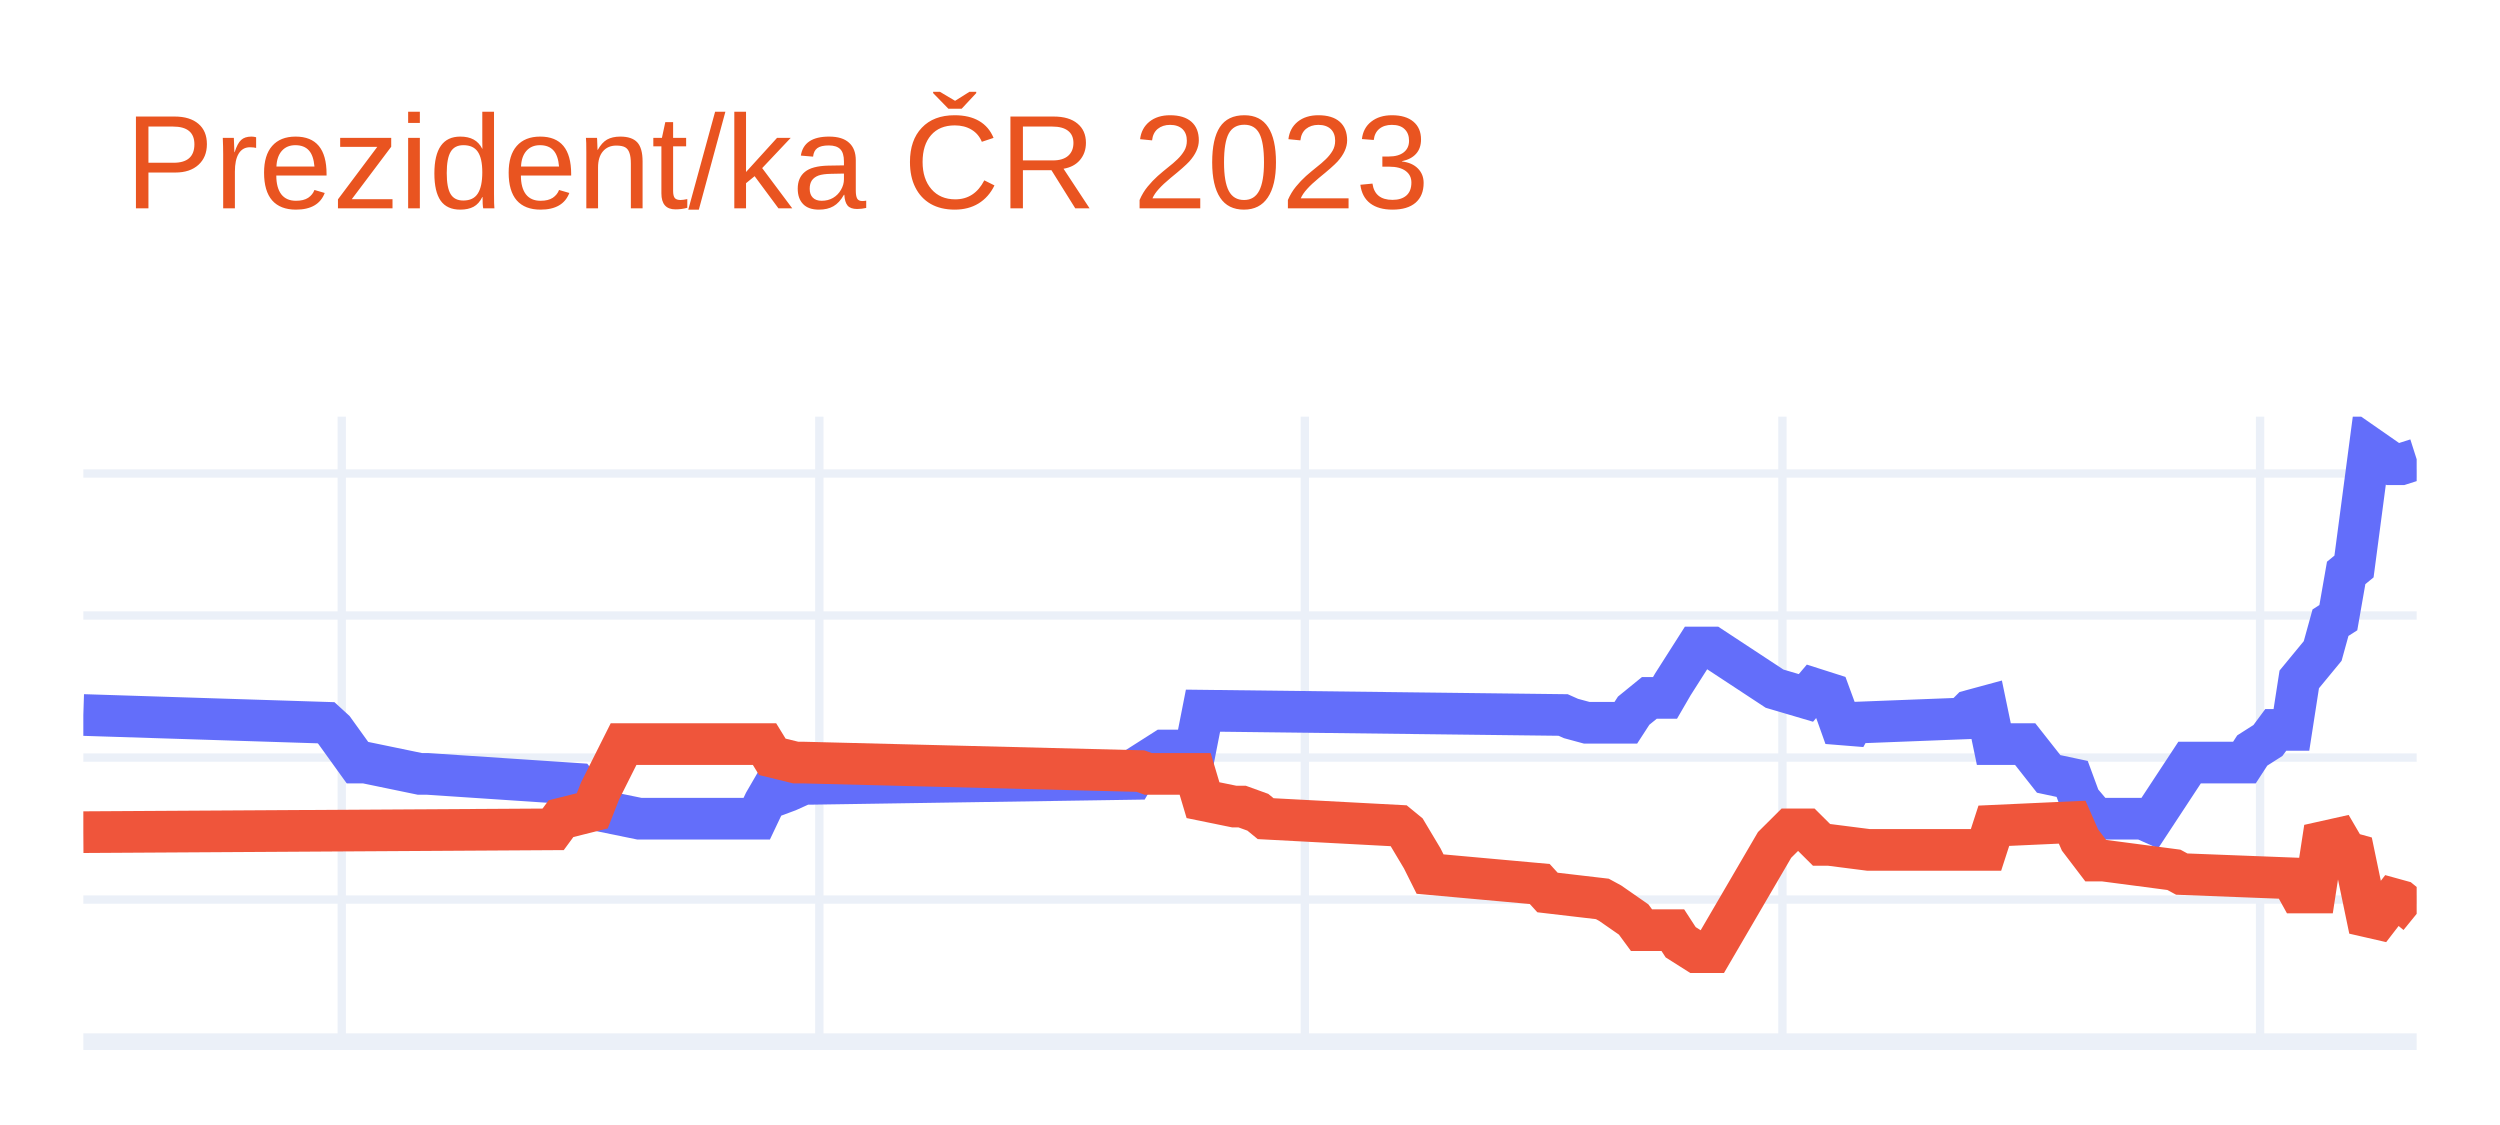
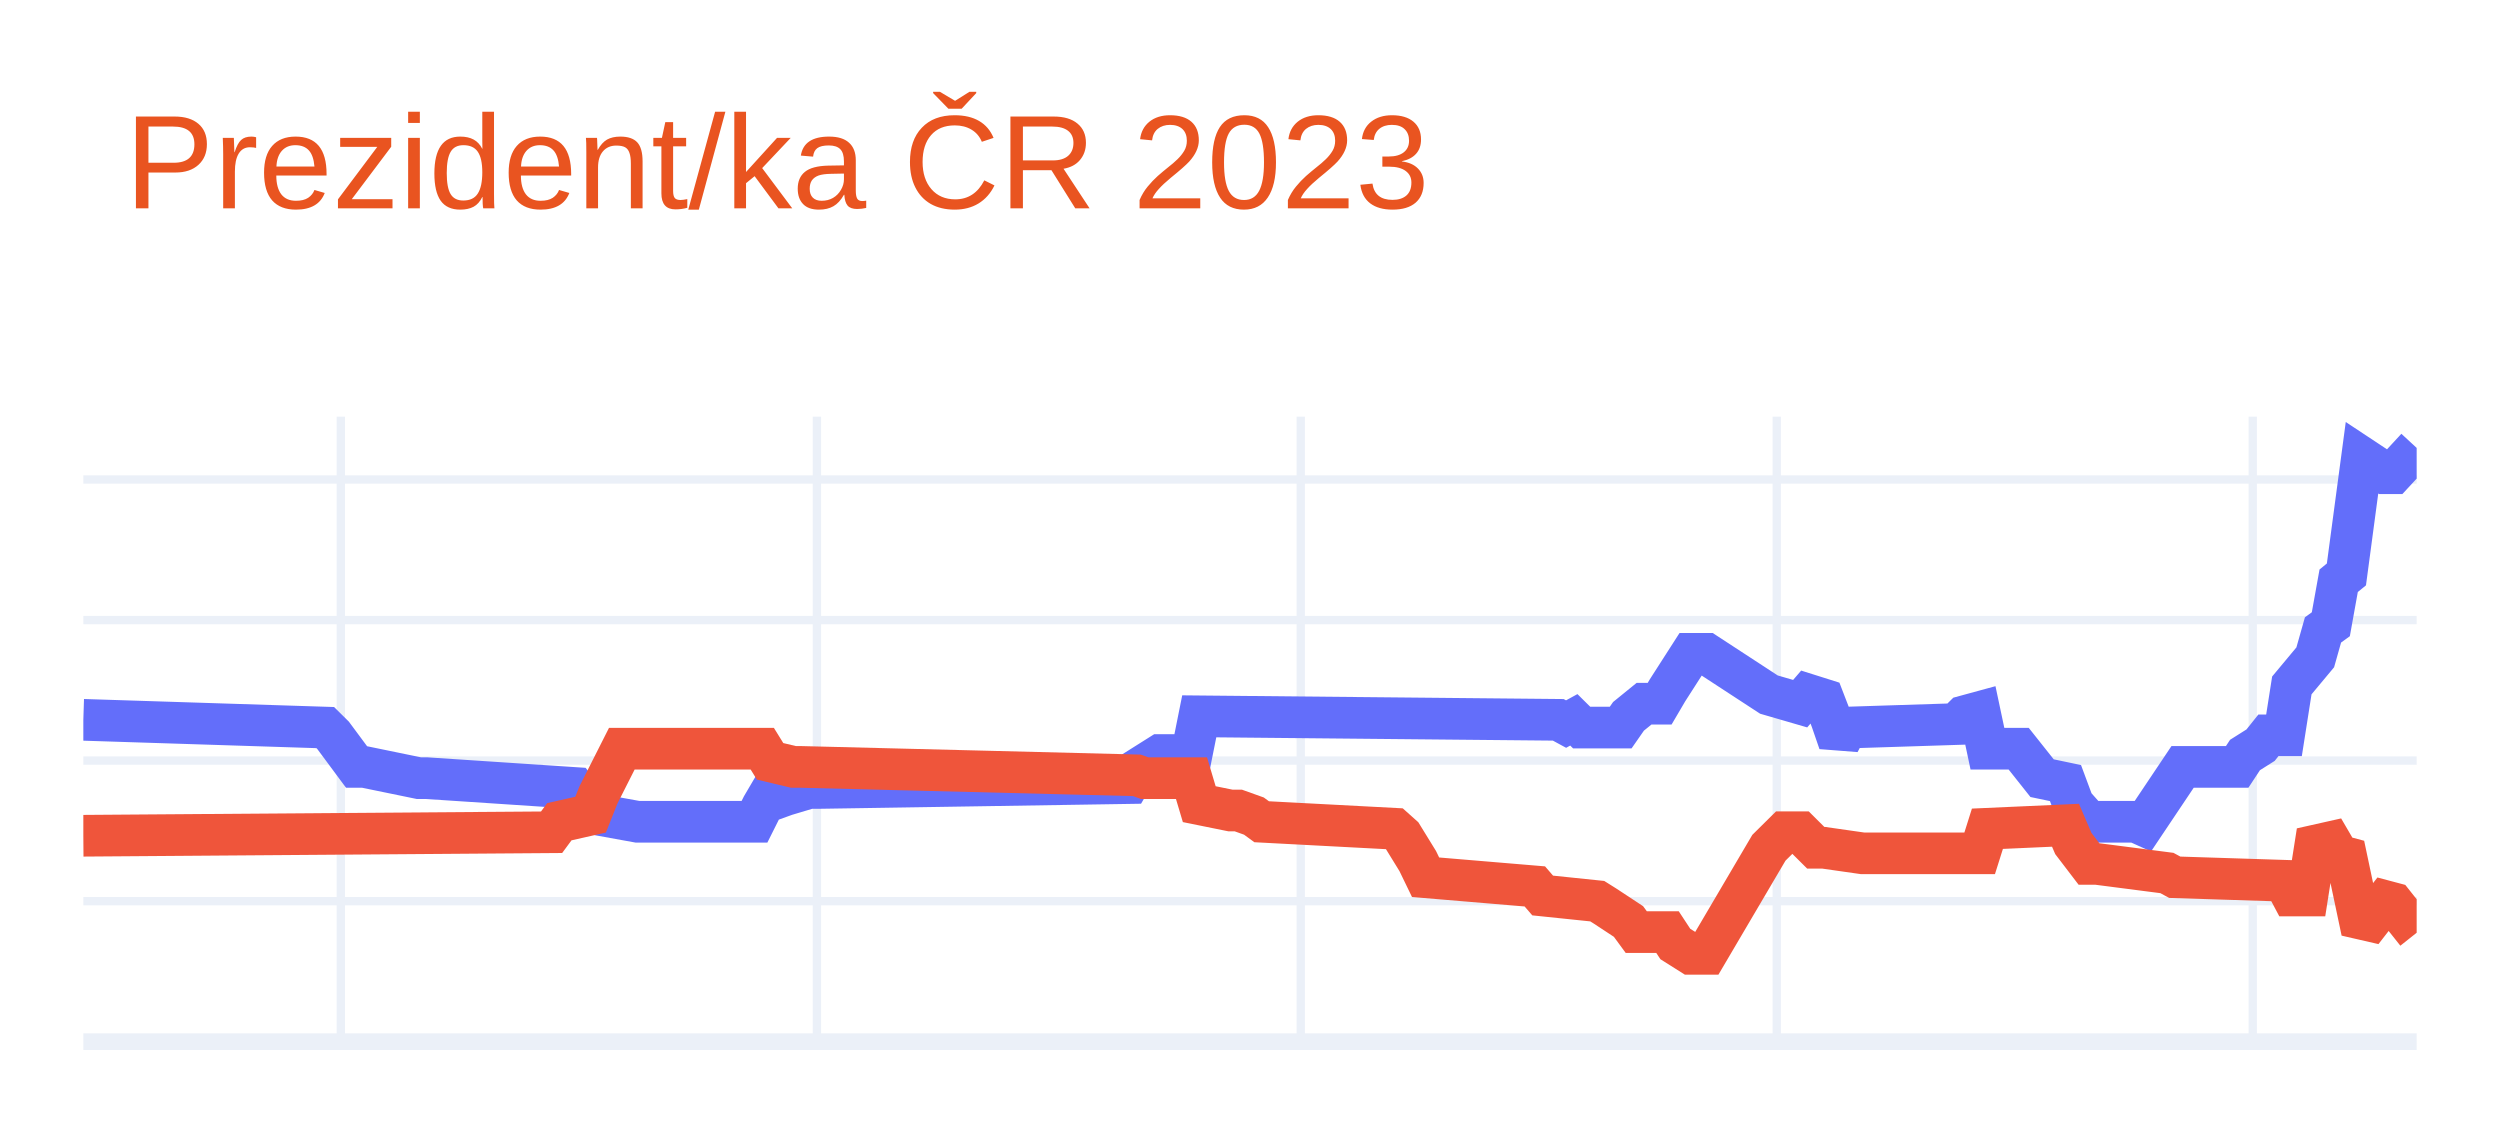
<svg xmlns="http://www.w3.org/2000/svg" class="main-svg" width="300" height="135" style="" viewBox="0 0 300 135">
  <rect x="0" y="0" width="300" height="135" style="fill: rgb(255, 255, 255); fill-opacity: 1;" />
-   <defs id="defs-bc2664">
+   <defs id="defs-dba39b">
    <g class="clips">
-       <clipPath id="clipbc2664xyplot" class="plotclip">
+       <clipPath id="clipdba39bxyplot" class="plotclip">
        <rect width="280" height="75" />
      </clipPath>
-       <clipPath class="axesclip" id="clipbc2664x">
+       <clipPath class="axesclip" id="clipdba39bx">
        <rect x="10" y="0" width="280" height="135" />
      </clipPath>
-       <clipPath class="axesclip" id="clipbc2664y">
+       <clipPath class="axesclip" id="clipdba39by">
        <rect x="0" y="50" width="300" height="75" />
      </clipPath>
-       <clipPath class="axesclip" id="clipbc2664xy">
+       <clipPath class="axesclip" id="clipdba39bxy">
        <rect x="10" y="50" width="280" height="75" />
      </clipPath>
    </g>
    <g class="gradients" />
    <g class="patterns" />
  </defs>
  <g class="bglayer" />
  <g class="layer-below">
    <g class="imagelayer" />
    <g class="shapelayer" />
  </g>
  <g class="cartesianlayer">
    <g class="subplot xy">
      <g class="layer-subplot">
        <g class="shapelayer" />
        <g class="imagelayer" />
      </g>
      <g class="minor-gridlayer">
        <g class="x" />
        <g class="y" />
      </g>
      <g class="gridlayer">
        <g class="x">
-           <path class="xgrid crisp" transform="translate(41.01,0)" d="M0,50v75" style="stroke: rgb(235, 240, 248); stroke-opacity: 1; stroke-width: 1px;" />
-           <path class="xgrid crisp" transform="translate(98.32,0)" d="M0,50v75" style="stroke: rgb(235, 240, 248); stroke-opacity: 1; stroke-width: 1px;" />
-           <path class="xgrid crisp" transform="translate(156.58,0)" d="M0,50v75" style="stroke: rgb(235, 240, 248); stroke-opacity: 1; stroke-width: 1px;" />
-           <path class="xgrid crisp" transform="translate(213.89,0)" d="M0,50v75" style="stroke: rgb(235, 240, 248); stroke-opacity: 1; stroke-width: 1px;" />
-           <path class="xgrid crisp" transform="translate(271.21,0)" d="M0,50v75" style="stroke: rgb(235, 240, 248); stroke-opacity: 1; stroke-width: 1px;" />
+           <path class="xgrid crisp" transform="translate(40.9,0)" d="M0,50v75" style="stroke: rgb(235, 240, 248); stroke-opacity: 1; stroke-width: 1px;" />
+           <path class="xgrid crisp" transform="translate(98.03,0)" d="M0,50v75" style="stroke: rgb(235, 240, 248); stroke-opacity: 1; stroke-width: 1px;" />
+           <path class="xgrid crisp" transform="translate(156.09,0)" d="M0,50v75" style="stroke: rgb(235, 240, 248); stroke-opacity: 1; stroke-width: 1px;" />
+           <path class="xgrid crisp" transform="translate(213.21,0)" d="M0,50v75" style="stroke: rgb(235, 240, 248); stroke-opacity: 1; stroke-width: 1px;" />
+           <path class="xgrid crisp" transform="translate(270.33,0)" d="M0,50v75" style="stroke: rgb(235, 240, 248); stroke-opacity: 1; stroke-width: 1px;" />
        </g>
        <g class="y">
-           <path class="ygrid crisp" transform="translate(0,107.95)" d="M10,0h280" style="stroke: rgb(235, 240, 248); stroke-opacity: 1; stroke-width: 1px;" />
-           <path class="ygrid crisp" transform="translate(0,90.91)" d="M10,0h280" style="stroke: rgb(235, 240, 248); stroke-opacity: 1; stroke-width: 1px;" />
-           <path class="ygrid crisp" transform="translate(0,73.86)" d="M10,0h280" style="stroke: rgb(235, 240, 248); stroke-opacity: 1; stroke-width: 1px;" />
-           <path class="ygrid crisp" transform="translate(0,56.82)" d="M10,0h280" style="stroke: rgb(235, 240, 248); stroke-opacity: 1; stroke-width: 1px;" />
+           <path class="ygrid crisp" transform="translate(0,108.14)" d="M10,0h280" style="stroke: rgb(235, 240, 248); stroke-opacity: 1; stroke-width: 1px;" />
+           <path class="ygrid crisp" transform="translate(0,91.27)" d="M10,0h280" style="stroke: rgb(235, 240, 248); stroke-opacity: 1; stroke-width: 1px;" />
+           <path class="ygrid crisp" transform="translate(0,74.41)" d="M10,0h280" style="stroke: rgb(235, 240, 248); stroke-opacity: 1; stroke-width: 1px;" />
+           <path class="ygrid crisp" transform="translate(0,57.54)" d="M10,0h280" style="stroke: rgb(235, 240, 248); stroke-opacity: 1; stroke-width: 1px;" />
        </g>
      </g>
      <g class="zerolinelayer">
        <path class="yzl zl crisp" transform="translate(0,125)" d="M10,0h280" style="stroke: rgb(235, 240, 248); stroke-opacity: 1; stroke-width: 2px;" />
      </g>
      <path class="xlines-below" />
      <path class="ylines-below" />
      <g class="overlines-below" />
      <g class="xaxislayer-below" />
      <g class="yaxislayer-below" />
      <g class="overaxes-below" />
-       <g class="plot" transform="translate(10,50)" clip-path="url(#clipbc2664xyplot)">
+       <g class="plot" transform="translate(10,50)" clip-path="url(#clipdba39bxyplot)">
        <g class="scatterlayer mlayer">
-           <g class="trace scatter trace1be540" style="stroke-miterlimit: 2; opacity: 1;">
+           <g class="trace scatter tracebd7f04" style="stroke-miterlimit: 2; opacity: 1;">
            <g class="fills" />
            <g class="errorbars" />
            <g class="lines">
-               <path class="js-line" d="M0,35.8L29.13,36.73L30.07,37.59L32.89,41.51L33.83,41.51L40.4,42.87L41.34,42.87L59.19,44.06L60.13,45.26L62.01,46.28L62.95,47.47L66.71,48.24L67.65,48.24L80.81,48.24L81.74,46.28L82.68,44.66L83.62,45.26L84.56,44.91L86.44,44.06L87.38,44.06L125.91,43.47L126.85,41.85L129.66,40.06L130.6,40.06L133.42,40.06L134.36,35.28L177.58,35.8L178.52,36.22L180.4,36.73L181.34,36.73L185.1,36.73L186.04,35.28L187.92,33.75L188.86,33.75L189.8,33.75L190.74,32.13L193.56,27.7L194.5,27.7L195.44,27.7L202.95,32.64L206.71,33.75L207.65,32.64L209.53,33.24L210.47,35.8L211.41,38.44L212.35,36.73L225.5,36.22L226.44,35.28L228.32,34.77L229.26,39.29L233.02,39.29L235.84,42.87L238.66,43.47L239.6,46.02L241.48,48.24L242.42,48.24L247.11,48.24L248.05,48.66L252.75,41.51L253.69,41.51L259.33,41.51L260.27,40.06L262.15,38.86L263.09,37.59L264.97,37.59L265.91,31.53L268.72,28.12L269.66,24.72L270.6,24.12L271.54,18.75L272.48,17.98L274.36,3.75L277.18,5.71L278.12,5.71L280,5.11" style="vector-effect: non-scaling-stroke; fill: none; stroke: rgb(99, 110, 250); stroke-opacity: 1; stroke-width: 5px; opacity: 1;" />
+               <path class="js-line" d="M0,36.38L29.03,37.31L29.97,38.24L32.78,42.03L33.71,42.03L40.27,43.38L41.2,43.38L59,44.56L59.93,45.74L61.81,46.75L62.74,47.93L66.49,48.61L67.42,48.61L80.54,48.61L81.47,46.75L82.41,45.15L83.34,45.74L84.28,45.4L87.09,44.56L88.03,44.56L125.48,43.97L126.42,42.37L129.23,40.6L130.17,40.6L132.98,40.6L133.91,35.96L176.99,36.38L177.93,36.89L178.86,36.38L179.8,37.31L184.48,37.31L185.42,35.96L187.29,34.44L188.23,34.44L189.16,34.44L190.1,32.84L192.91,28.46L193.85,28.46L194.78,28.46L202.27,33.35L206.02,34.44L206.96,33.35L208.83,33.94L209.77,36.38L210.7,39.08L211.64,37.31L224.75,36.89L225.69,35.96L227.56,35.45L228.49,39.84L232.24,39.84L235.05,43.38L237.86,43.97L238.8,46.5L240.67,48.61L241.61,48.61L246.29,48.61L247.22,49.03L251.91,42.03L252.84,42.03L258.46,42.03L259.4,40.6L261.27,39.42L262.21,38.24L264.08,38.24L265.02,32.25L267.83,28.88L268.76,25.59L269.7,24.91L270.64,19.69L271.57,18.93L273.44,4.93L276.25,6.79L277.19,6.79L280,3.75" style="vector-effect: non-scaling-stroke; fill: none; stroke: rgb(99, 110, 250); stroke-opacity: 1; stroke-width: 5px; opacity: 1;" />
            </g>
            <g class="points" />
            <g class="text" />
          </g>
-           <g class="trace scatter trace782dd2" style="stroke-miterlimit: 2; opacity: 1;">
+           <g class="trace scatter trace421e3b" style="stroke-miterlimit: 2; opacity: 1;">
            <g class="fills" />
            <g class="errorbars" />
            <g class="lines">
-               <path class="js-line" d="M0,49.86L56.38,49.52L57.32,48.24L61.07,47.3L62.01,44.91L64.83,39.29L65.77,39.29L81.74,39.29L82.68,40.82L85.5,41.51L86.44,41.51L126.85,42.53L127.79,42.87L133.42,42.87L134.36,46.02L138.12,46.79L139.06,46.79L140.94,47.47L141.88,48.24L157.85,49.09L158.79,49.86L160.67,53.01L161.61,54.89L174.77,56.08L175.7,57.1L182.28,57.87L183.22,58.38L186.04,60.34L186.98,61.62L190.74,61.62L191.68,63.07L193.56,64.26L194.5,64.26L195.44,64.26L202.95,51.39L204.83,49.52L206.71,49.52L208.59,51.39L209.53,51.39L214.23,51.99L215.17,51.99L228.32,51.99L229.26,49.09L238.66,48.66L239.6,50.8L241.48,53.27L242.42,53.27L250.87,54.38L251.81,54.89L264.97,55.4L265.91,57.1L267.79,57.1L268.72,51.05L270.6,50.63L271.54,52.24L272.48,52.5L274.36,61.53L277.18,57.87L278.12,58.13L280,59.66" style="vector-effect: non-scaling-stroke; fill: none; stroke: rgb(239, 85, 59); stroke-opacity: 1; stroke-width: 5px; opacity: 1;" />
+               <path class="js-line" d="M0,50.29L56.19,49.87L57.12,48.61L60.87,47.76L61.81,45.4L64.62,39.84L65.55,39.84L81.47,39.84L82.41,41.36L85.22,42.03L86.15,42.03L126.42,43.04L127.36,43.38L132.98,43.38L133.91,46.5L137.66,47.26L138.6,47.26L140.47,47.93L141.4,48.61L157.32,49.45L158.26,50.29L160.13,53.33L161.07,55.27L174.18,56.37L175.12,57.46L181.67,58.14L182.61,58.73L185.42,60.58L186.35,61.85L190.1,61.85L191.04,63.28L192.91,64.46L193.85,64.46L194.78,64.46L202.27,51.73L204.15,49.87L206.02,49.87L207.89,51.73L208.83,51.73L213.51,52.4L214.45,52.4L227.56,52.4L228.49,49.45L237.86,49.03L238.8,51.22L240.67,53.67L241.61,53.67L250.03,54.76L250.97,55.27L264.08,55.69L265.02,57.46L266.89,57.46L267.83,51.47L269.7,51.05L270.64,52.66L271.57,52.91L273.44,61.76L276.25,58.14L277.19,58.39L280,61.93" style="vector-effect: non-scaling-stroke; fill: none; stroke: rgb(239, 85, 59); stroke-opacity: 1; stroke-width: 5px; opacity: 1;" />
            </g>
            <g class="points" />
            <g class="text" />
          </g>
        </g>
      </g>
      <g class="overplot" />
      <path class="xlines-above crisp" d="M0,0" style="fill: none;" />
      <path class="ylines-above crisp" d="M0,0" style="fill: none;" />
      <g class="overlines-above" />
      <g class="xaxislayer-above" />
      <g class="yaxislayer-above" />
      <g class="overaxes-above" />
    </g>
  </g>
  <g class="polarlayer" />
  <g class="smithlayer" />
  <g class="ternarylayer" />
  <g class="geolayer" />
  <g class="funnelarealayer" />
  <g class="pielayer" />
  <g class="iciclelayer" />
  <g class="treemaplayer" />
  <g class="sunburstlayer" />
  <g class="glimages" />
-   <defs id="topdefs-bc2664">
+   <defs id="topdefs-dba39b">
    <g class="clips" />
  </defs>
  <g class="layer-above">
    <g class="imagelayer" />
    <g class="shapelayer" />
  </g>
  <g class="infolayer">
    <g class="g-gtitle">
      <text class="gtitle" x="15" y="25" text-anchor="start" dy="0em" style="font-family: Ubuntu, verdana, arial, sans-serif; font-size: 16px; fill: rgb(233, 84, 32); opacity: 1; font-weight: normal; white-space: pre;">Prezident/ka ČR 2023</text>
    </g>
    <g class="g-xtitle" />
    <g class="g-ytitle" />
  </g>
</svg>
